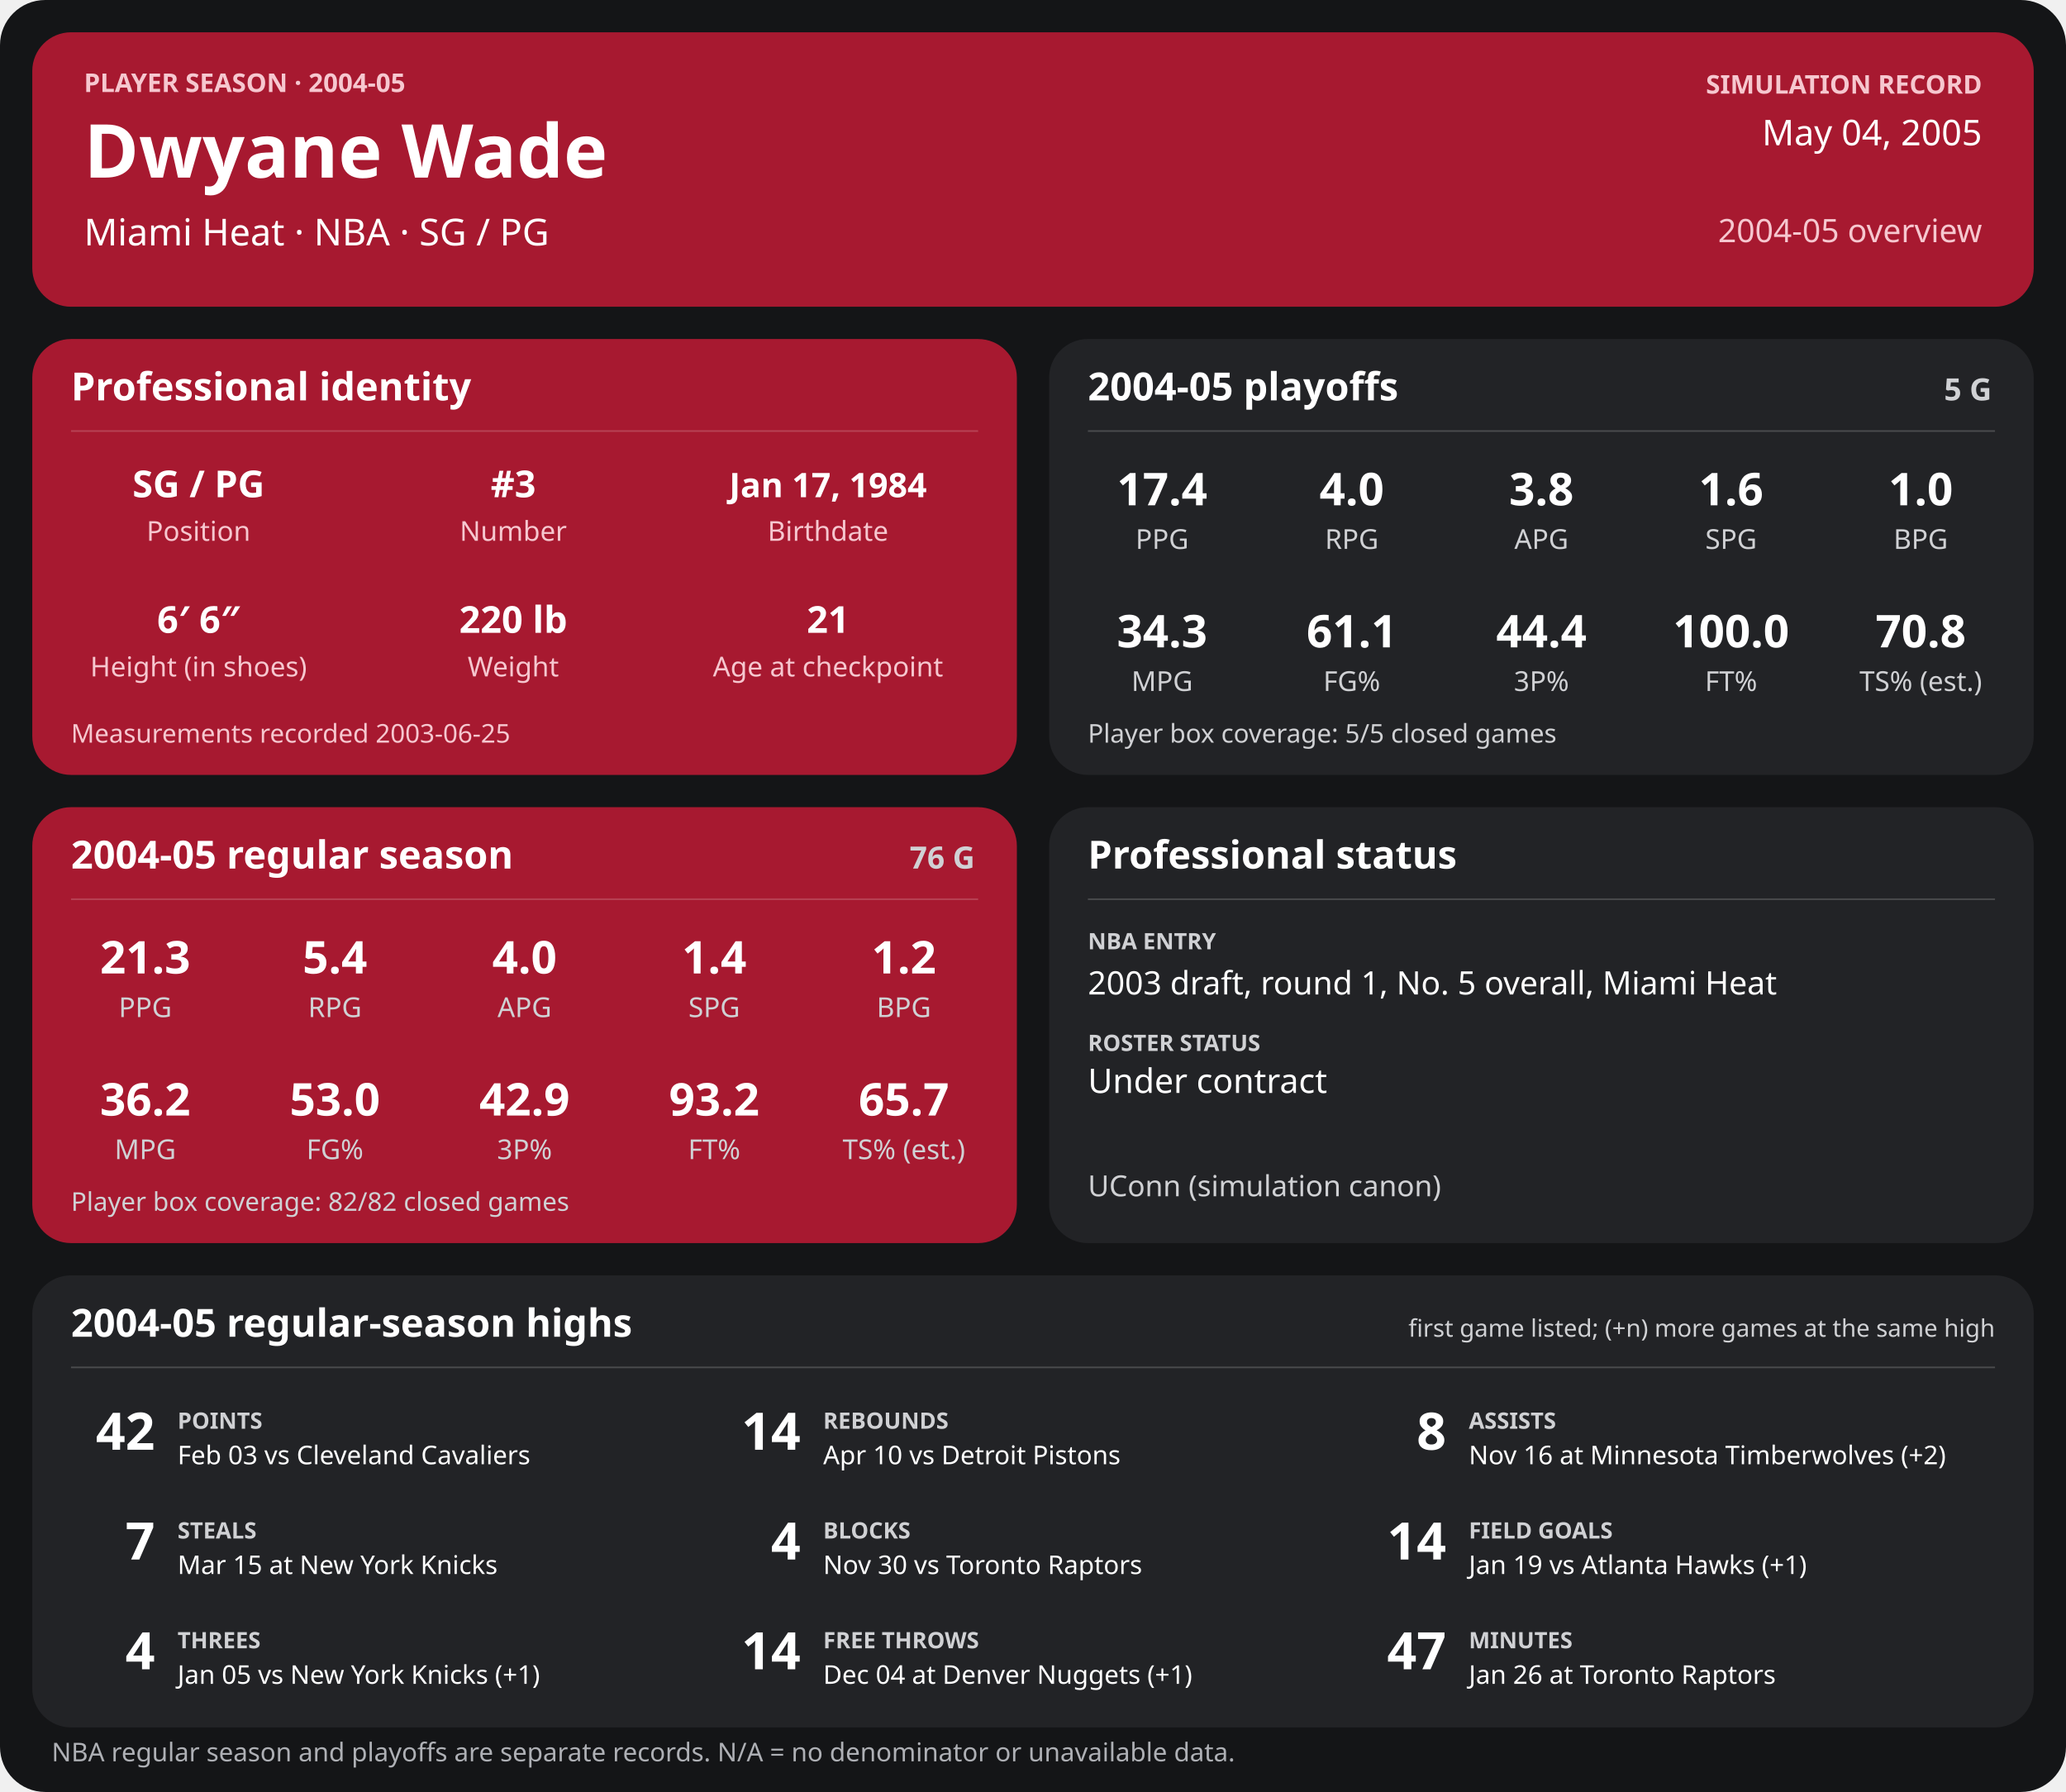
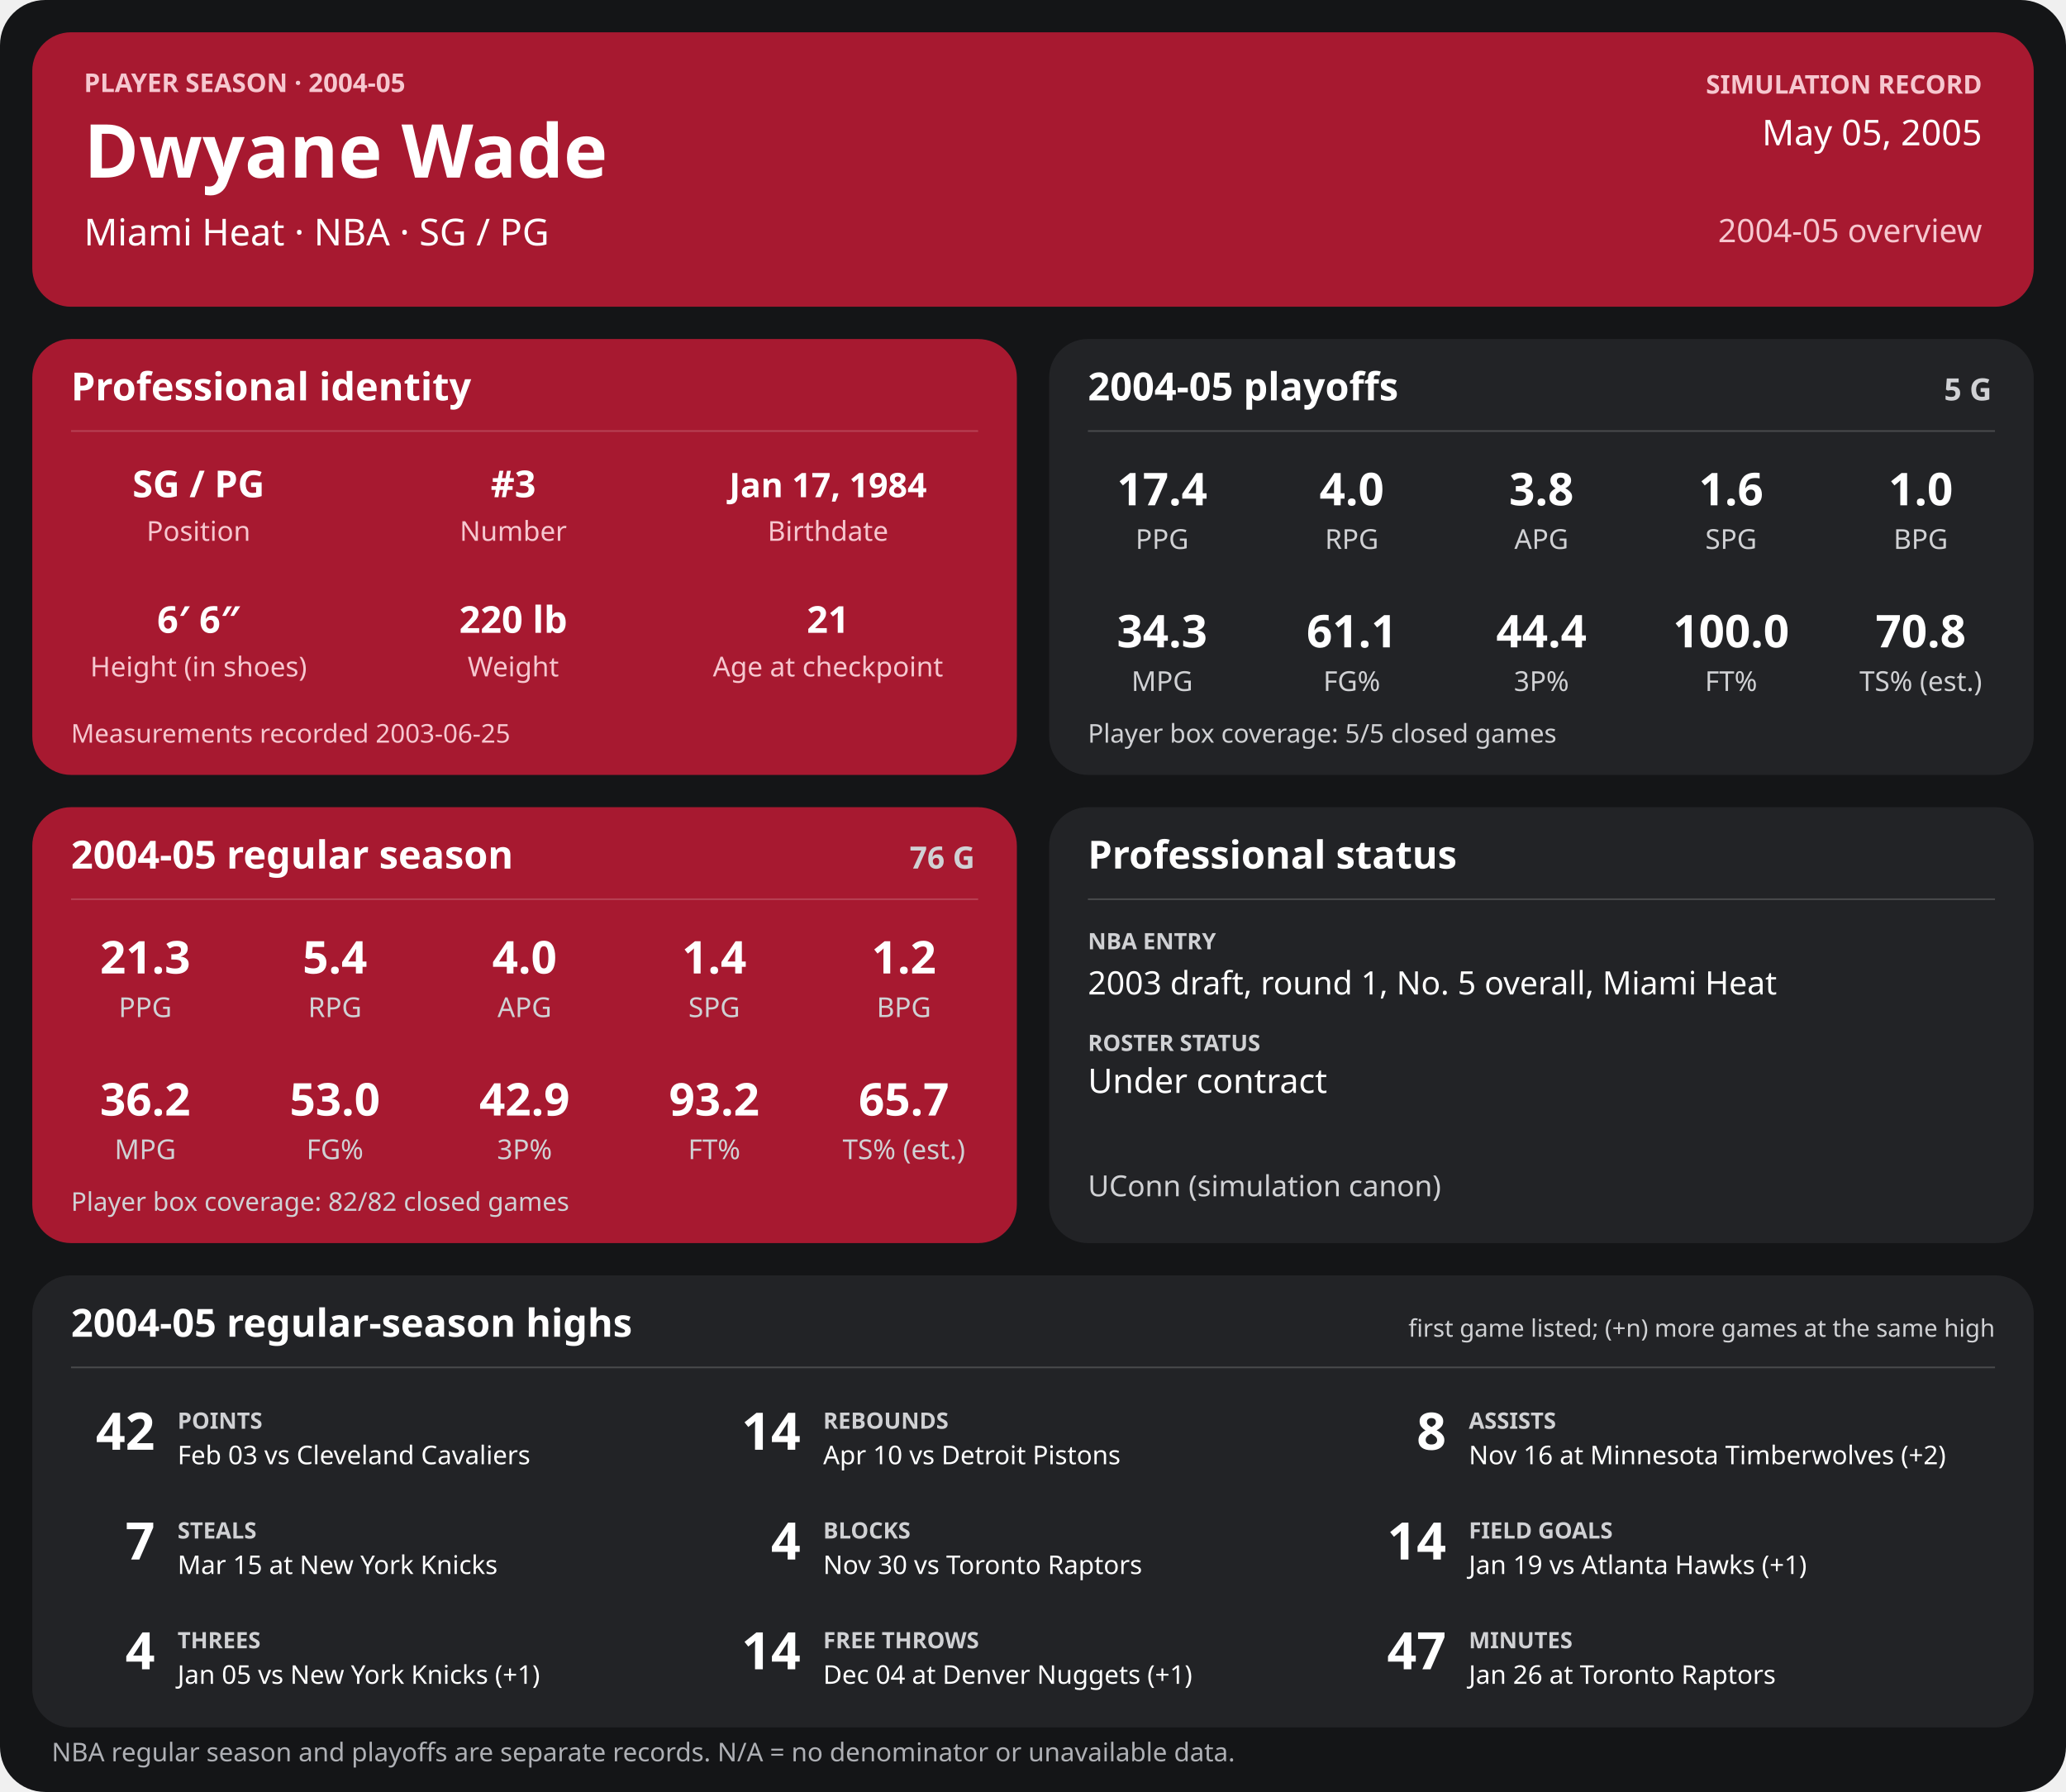
<svg xmlns="http://www.w3.org/2000/svg" width="1280" height="1110" viewBox="0 0 1280 1110" role="img" aria-labelledby="title desc">
  <rect width="1280" height="1110" rx="28" fill="#141517" />
  <g>
    <rect x="20" y="20" width="1240" height="170" rx="24" fill="#a71930" />
    <text x="52" y="57" font-family="sans-serif" fill="#f6c7cf" font-size="16" font-weight="700" text-anchor="start">PLAYER SEASON · 2004-05</text>
    <text x="52" y="110" font-family="sans-serif" fill="#ffffff" font-size="46" font-weight="700" text-anchor="start">Dwyane Wade</text>
    <text x="52" y="152" font-family="sans-serif" fill="#ffffff" font-size="23" font-weight="400" text-anchor="start">Miami Heat  ·  NBA  ·  SG / PG</text>
    <text x="1228" y="58" font-family="sans-serif" fill="#f6c7cf" font-size="16" font-weight="700" text-anchor="end">SIMULATION RECORD</text>
-     <text x="1228" y="90" font-family="sans-serif" fill="#ffffff" font-size="22" font-weight="500" text-anchor="end">May 04, 2005</text>
+     <text x="1228" y="90" font-family="sans-serif" fill="#ffffff" font-size="22" font-weight="500" text-anchor="end">May 05, 2005</text>
    <text x="1228" y="150" font-family="sans-serif" fill="#f6c7cf" font-size="20" font-weight="500" text-anchor="end">2004-05 overview</text>
    <rect x="20" y="210" width="610" height="270" rx="24" fill="#a71930" />
    <text x="44" y="248" font-family="sans-serif" fill="#ffffff" font-size="24" font-weight="700" text-anchor="start">Professional identity</text>
    <line x1="44" y1="267" x2="606" y2="267" stroke="#ffffff" stroke-opacity="0.18" />
    <text x="123" y="308" font-family="sans-serif" fill="#ffffff" font-size="23" font-weight="600" text-anchor="middle">SG / PG</text>
    <text x="123" y="335" font-family="sans-serif" fill="#f6c7cf" font-size="17" font-weight="400" text-anchor="middle">Position</text>
    <text x="318" y="308" font-family="sans-serif" fill="#ffffff" font-size="23" font-weight="600" text-anchor="middle">#3</text>
    <text x="318" y="335" font-family="sans-serif" fill="#f6c7cf" font-size="17" font-weight="400" text-anchor="middle">Number</text>
    <text x="513" y="308" font-family="sans-serif" fill="#ffffff" font-size="21" font-weight="600" text-anchor="middle">Jan 17, 1984</text>
    <text x="513" y="335" font-family="sans-serif" fill="#f6c7cf" font-size="17" font-weight="400" text-anchor="middle">Birthdate</text>
    <text x="123" y="392" font-family="sans-serif" fill="#ffffff" font-size="23" font-weight="600" text-anchor="middle">6′ 6″</text>
    <text x="123" y="419" font-family="sans-serif" fill="#f6c7cf" font-size="17" font-weight="400" text-anchor="middle">Height (in shoes)</text>
    <text x="318" y="392" font-family="sans-serif" fill="#ffffff" font-size="23" font-weight="600" text-anchor="middle">220 lb</text>
    <text x="318" y="419" font-family="sans-serif" fill="#f6c7cf" font-size="17" font-weight="400" text-anchor="middle">Weight</text>
    <text x="513" y="392" font-family="sans-serif" fill="#ffffff" font-size="23" font-weight="600" text-anchor="middle">21</text>
    <text x="513" y="419" font-family="sans-serif" fill="#f6c7cf" font-size="17" font-weight="400" text-anchor="middle">Age at checkpoint</text>
    <text x="44" y="460" font-family="sans-serif" fill="#f6c7cf" font-size="16" font-weight="400" text-anchor="start">Measurements recorded 2003-06-25</text>
    <rect x="650" y="210" width="610" height="270" rx="24" fill="#222326" />
    <text x="674" y="248" font-family="sans-serif" fill="#ffffff" font-size="24" font-weight="700" text-anchor="start">2004-05 playoffs</text>
    <text x="1234" y="248" font-family="sans-serif" fill="#d0d1d4" font-size="19" font-weight="700" text-anchor="end">5 G</text>
    <line x1="674" y1="267" x2="1236" y2="267" stroke="#ffffff" stroke-opacity="0.18" />
    <text x="720.0" y="313" font-family="sans-serif" fill="#ffffff" font-size="28" font-weight="600" text-anchor="middle">17.4</text>
    <text x="720.0" y="340" font-family="sans-serif" fill="#d0d1d4" font-size="17" font-weight="400" text-anchor="middle">PPG</text>
    <text x="837.5" y="313" font-family="sans-serif" fill="#ffffff" font-size="28" font-weight="600" text-anchor="middle">4.0</text>
    <text x="837.5" y="340" font-family="sans-serif" fill="#d0d1d4" font-size="17" font-weight="400" text-anchor="middle">RPG</text>
    <text x="955.0" y="313" font-family="sans-serif" fill="#ffffff" font-size="28" font-weight="600" text-anchor="middle">3.8</text>
    <text x="955.0" y="340" font-family="sans-serif" fill="#d0d1d4" font-size="17" font-weight="400" text-anchor="middle">APG</text>
    <text x="1072.5" y="313" font-family="sans-serif" fill="#ffffff" font-size="28" font-weight="600" text-anchor="middle">1.6</text>
    <text x="1072.5" y="340" font-family="sans-serif" fill="#d0d1d4" font-size="17" font-weight="400" text-anchor="middle">SPG</text>
    <text x="1190.0" y="313" font-family="sans-serif" fill="#ffffff" font-size="28" font-weight="600" text-anchor="middle">1.0</text>
    <text x="1190.0" y="340" font-family="sans-serif" fill="#d0d1d4" font-size="17" font-weight="400" text-anchor="middle">BPG</text>
    <text x="720.0" y="401" font-family="sans-serif" fill="#ffffff" font-size="28" font-weight="600" text-anchor="middle">34.3</text>
    <text x="720.0" y="428" font-family="sans-serif" fill="#d0d1d4" font-size="17" font-weight="400" text-anchor="middle">MPG</text>
    <text x="837.5" y="401" font-family="sans-serif" fill="#ffffff" font-size="28" font-weight="600" text-anchor="middle">61.1</text>
    <text x="837.5" y="428" font-family="sans-serif" fill="#d0d1d4" font-size="17" font-weight="400" text-anchor="middle">FG%</text>
    <text x="955.0" y="401" font-family="sans-serif" fill="#ffffff" font-size="28" font-weight="600" text-anchor="middle">44.4</text>
    <text x="955.0" y="428" font-family="sans-serif" fill="#d0d1d4" font-size="17" font-weight="400" text-anchor="middle">3P%</text>
    <text x="1072.5" y="401" font-family="sans-serif" fill="#ffffff" font-size="28" font-weight="600" text-anchor="middle">100.0</text>
    <text x="1072.5" y="428" font-family="sans-serif" fill="#d0d1d4" font-size="17" font-weight="400" text-anchor="middle">FT%</text>
    <text x="1190.0" y="401" font-family="sans-serif" fill="#ffffff" font-size="28" font-weight="600" text-anchor="middle">70.8</text>
    <text x="1190.0" y="428" font-family="sans-serif" fill="#d0d1d4" font-size="17" font-weight="400" text-anchor="middle">TS% (est.)</text>
    <text x="674" y="460" font-family="sans-serif" fill="#d0d1d4" font-size="16" font-weight="400" text-anchor="start">Player box coverage: 5/5 closed games</text>
    <rect x="20" y="500" width="610" height="270" rx="24" fill="#a71930" />
    <text x="44" y="538" font-family="sans-serif" fill="#ffffff" font-size="24" font-weight="700" text-anchor="start">2004-05 regular season</text>
    <text x="604" y="538" font-family="sans-serif" fill="#d0d1d4" font-size="19" font-weight="700" text-anchor="end">76 G</text>
    <line x1="44" y1="557" x2="606" y2="557" stroke="#ffffff" stroke-opacity="0.18" />
    <text x="90.0" y="603" font-family="sans-serif" fill="#ffffff" font-size="28" font-weight="600" text-anchor="middle">21.3</text>
    <text x="90.0" y="630" font-family="sans-serif" fill="#d0d1d4" font-size="17" font-weight="400" text-anchor="middle">PPG</text>
    <text x="207.5" y="603" font-family="sans-serif" fill="#ffffff" font-size="28" font-weight="600" text-anchor="middle">5.4</text>
    <text x="207.5" y="630" font-family="sans-serif" fill="#d0d1d4" font-size="17" font-weight="400" text-anchor="middle">RPG</text>
    <text x="325.0" y="603" font-family="sans-serif" fill="#ffffff" font-size="28" font-weight="600" text-anchor="middle">4.0</text>
    <text x="325.0" y="630" font-family="sans-serif" fill="#d0d1d4" font-size="17" font-weight="400" text-anchor="middle">APG</text>
    <text x="442.5" y="603" font-family="sans-serif" fill="#ffffff" font-size="28" font-weight="600" text-anchor="middle">1.4</text>
    <text x="442.5" y="630" font-family="sans-serif" fill="#d0d1d4" font-size="17" font-weight="400" text-anchor="middle">SPG</text>
    <text x="560.0" y="603" font-family="sans-serif" fill="#ffffff" font-size="28" font-weight="600" text-anchor="middle">1.2</text>
    <text x="560.0" y="630" font-family="sans-serif" fill="#d0d1d4" font-size="17" font-weight="400" text-anchor="middle">BPG</text>
    <text x="90.0" y="691" font-family="sans-serif" fill="#ffffff" font-size="28" font-weight="600" text-anchor="middle">36.2</text>
    <text x="90.0" y="718" font-family="sans-serif" fill="#d0d1d4" font-size="17" font-weight="400" text-anchor="middle">MPG</text>
    <text x="207.5" y="691" font-family="sans-serif" fill="#ffffff" font-size="28" font-weight="600" text-anchor="middle">53.0</text>
    <text x="207.5" y="718" font-family="sans-serif" fill="#d0d1d4" font-size="17" font-weight="400" text-anchor="middle">FG%</text>
    <text x="325.0" y="691" font-family="sans-serif" fill="#ffffff" font-size="28" font-weight="600" text-anchor="middle">42.9</text>
    <text x="325.0" y="718" font-family="sans-serif" fill="#d0d1d4" font-size="17" font-weight="400" text-anchor="middle">3P%</text>
    <text x="442.5" y="691" font-family="sans-serif" fill="#ffffff" font-size="28" font-weight="600" text-anchor="middle">93.2</text>
    <text x="442.5" y="718" font-family="sans-serif" fill="#d0d1d4" font-size="17" font-weight="400" text-anchor="middle">FT%</text>
    <text x="560.0" y="691" font-family="sans-serif" fill="#ffffff" font-size="28" font-weight="600" text-anchor="middle">65.7</text>
    <text x="560.0" y="718" font-family="sans-serif" fill="#d0d1d4" font-size="17" font-weight="400" text-anchor="middle">TS% (est.)</text>
    <text x="44" y="750" font-family="sans-serif" fill="#d0d1d4" font-size="16" font-weight="400" text-anchor="start">Player box coverage: 82/82 closed games</text>
    <rect x="650" y="500" width="610" height="270" rx="24" fill="#222326" />
    <text x="674" y="538" font-family="sans-serif" fill="#ffffff" font-size="24" font-weight="700" text-anchor="start">Professional status</text>
    <line x1="674" y1="557" x2="1236" y2="557" stroke="#ffffff" stroke-opacity="0.18" />
    <text x="674" y="588" font-family="sans-serif" fill="#d0d1d4" font-size="14" font-weight="700" text-anchor="start">NBA ENTRY</text>
    <text x="674" y="616" font-family="sans-serif" fill="#ffffff" font-size="20" font-weight="500" text-anchor="start">2003 draft, round 1, No. 5 overall, Miami Heat</text>
    <text x="674" y="651" font-family="sans-serif" fill="#d0d1d4" font-size="14" font-weight="700" text-anchor="start">ROSTER STATUS</text>
    <text x="674" y="677" font-family="sans-serif" fill="#ffffff" font-size="21" font-weight="500" text-anchor="start">Under contract</text>
    <text x="674" y="741" font-family="sans-serif" fill="#d0d1d4" font-size="18" font-weight="400" text-anchor="start">UConn (simulation canon)</text>
    <rect x="20" y="790" width="1240" height="280" rx="24" fill="#222326" />
    <text x="44" y="828" font-family="sans-serif" fill="#ffffff" font-size="24" font-weight="700" text-anchor="start">2004-05 regular-season highs</text>
    <text x="1236" y="828" font-family="sans-serif" fill="#d0d1d4" font-size="15" font-weight="400" text-anchor="end">first game listed; (+n) more games at the same high</text>
    <line x1="44" y1="847" x2="1236" y2="847" stroke="#ffffff" stroke-opacity="0.18" />
    <text x="96" y="898" font-family="sans-serif" fill="#ffffff" font-size="32" font-weight="700" text-anchor="end">42</text>
    <text x="110" y="885" font-family="sans-serif" fill="#d0d1d4" font-size="14" font-weight="700" text-anchor="start">POINTS</text>
    <text x="110" y="907" font-family="sans-serif" fill="#ffffff" font-size="16" font-weight="400" text-anchor="start">Feb 03 vs Cleveland Cavaliers</text>
    <text x="496" y="898" font-family="sans-serif" fill="#ffffff" font-size="32" font-weight="700" text-anchor="end">14</text>
    <text x="510" y="885" font-family="sans-serif" fill="#d0d1d4" font-size="14" font-weight="700" text-anchor="start">REBOUNDS</text>
    <text x="510" y="907" font-family="sans-serif" fill="#ffffff" font-size="16" font-weight="400" text-anchor="start">Apr 10 vs Detroit Pistons</text>
    <text x="896" y="898" font-family="sans-serif" fill="#ffffff" font-size="32" font-weight="700" text-anchor="end">8</text>
    <text x="910" y="885" font-family="sans-serif" fill="#d0d1d4" font-size="14" font-weight="700" text-anchor="start">ASSISTS</text>
    <text x="910" y="907" font-family="sans-serif" fill="#ffffff" font-size="16" font-weight="400" text-anchor="start">Nov 16 at Minnesota Timberwolves (+2)</text>
    <text x="96" y="966" font-family="sans-serif" fill="#ffffff" font-size="32" font-weight="700" text-anchor="end">7</text>
    <text x="110" y="953" font-family="sans-serif" fill="#d0d1d4" font-size="14" font-weight="700" text-anchor="start">STEALS</text>
    <text x="110" y="975" font-family="sans-serif" fill="#ffffff" font-size="16" font-weight="400" text-anchor="start">Mar 15 at New York Knicks</text>
    <text x="496" y="966" font-family="sans-serif" fill="#ffffff" font-size="32" font-weight="700" text-anchor="end">4</text>
    <text x="510" y="953" font-family="sans-serif" fill="#d0d1d4" font-size="14" font-weight="700" text-anchor="start">BLOCKS</text>
    <text x="510" y="975" font-family="sans-serif" fill="#ffffff" font-size="16" font-weight="400" text-anchor="start">Nov 30 vs Toronto Raptors</text>
    <text x="896" y="966" font-family="sans-serif" fill="#ffffff" font-size="32" font-weight="700" text-anchor="end">14</text>
    <text x="910" y="953" font-family="sans-serif" fill="#d0d1d4" font-size="14" font-weight="700" text-anchor="start">FIELD GOALS</text>
    <text x="910" y="975" font-family="sans-serif" fill="#ffffff" font-size="16" font-weight="400" text-anchor="start">Jan 19 vs Atlanta Hawks (+1)</text>
    <text x="96" y="1034" font-family="sans-serif" fill="#ffffff" font-size="32" font-weight="700" text-anchor="end">4</text>
    <text x="110" y="1021" font-family="sans-serif" fill="#d0d1d4" font-size="14" font-weight="700" text-anchor="start">THREES</text>
    <text x="110" y="1043" font-family="sans-serif" fill="#ffffff" font-size="16" font-weight="400" text-anchor="start">Jan 05 vs New York Knicks (+1)</text>
    <text x="496" y="1034" font-family="sans-serif" fill="#ffffff" font-size="32" font-weight="700" text-anchor="end">14</text>
    <text x="510" y="1021" font-family="sans-serif" fill="#d0d1d4" font-size="14" font-weight="700" text-anchor="start">FREE THROWS</text>
    <text x="510" y="1043" font-family="sans-serif" fill="#ffffff" font-size="16" font-weight="400" text-anchor="start">Dec 04 at Denver Nuggets (+1)</text>
    <text x="896" y="1034" font-family="sans-serif" fill="#ffffff" font-size="32" font-weight="700" text-anchor="end">47</text>
    <text x="910" y="1021" font-family="sans-serif" fill="#d0d1d4" font-size="14" font-weight="700" text-anchor="start">MINUTES</text>
    <text x="910" y="1043" font-family="sans-serif" fill="#ffffff" font-size="16" font-weight="400" text-anchor="start">Jan 26 at Toronto Raptors</text>
    <text x="32" y="1091" font-family="sans-serif" fill="#aeb0b5" font-size="16" font-weight="400" text-anchor="start">NBA regular season and playoffs are separate records. N/A = no denominator or unavailable data.</text>
  </g>
</svg>
